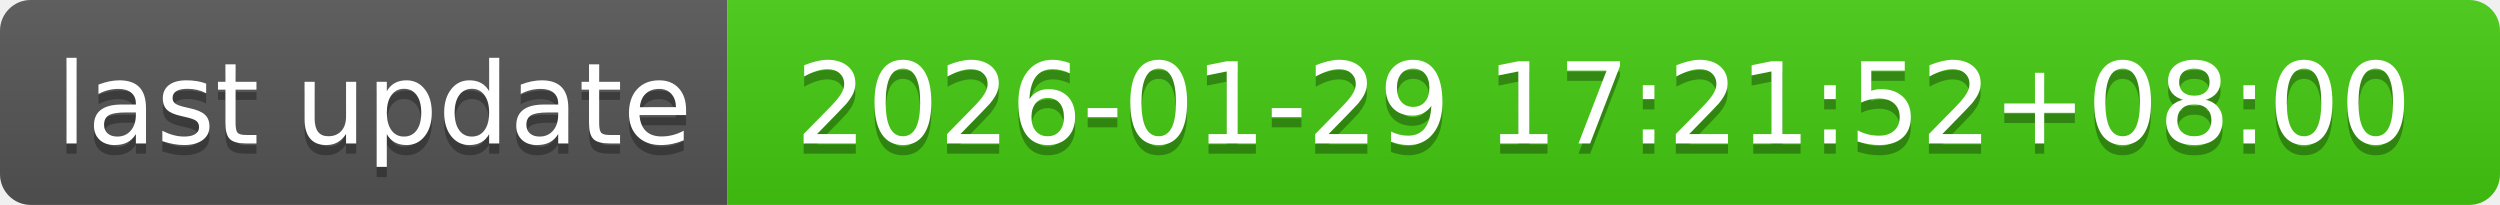
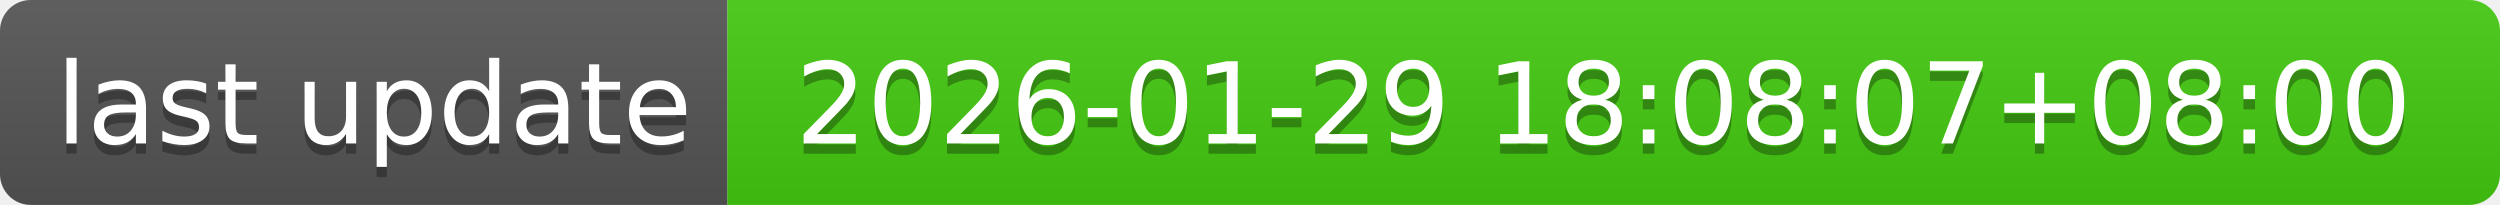
- <svg xmlns="http://www.w3.org/2000/svg" width="244" height="20" role="img" aria-label="last update: 2026-01-29 17:21:52+08:00">
+ <svg xmlns="http://www.w3.org/2000/svg" width="244" height="20" role="img" aria-label="last update: 2026-01-29 18:08:07+08:00">
  <linearGradient id="s" x2="0" y2="100%">
    <stop offset="0" stop-color="#bbb" stop-opacity=".1" />
    <stop offset="1" stop-opacity=".1" />
  </linearGradient>
  <clipPath id="r">
    <rect width="244" height="20" rx="3" fill="#fff" />
  </clipPath>
  <g clip-path="url(#r)">
    <rect width="71" height="20" fill="#555" />
    <rect x="71" width="173" height="20" fill="#4c1" />
    <rect width="244" height="20" fill="url(#s)" />
  </g>
  <g fill="#fff" text-anchor="middle" font-family="Verdana,Geneva,DejaVu Sans,sans-serif" text-rendering="geometricPrecision" font-size="110">
    <text aria-hidden="true" x="365" y="150" fill="#010101" fill-opacity=".3" transform="scale(.1)" textLength="610">last update</text>
    <text x="365" y="140" transform="scale(.1)" fill="#fff" textLength="610">last update</text>
-     <text aria-hidden="true" x="1565" y="150" fill="#010101" fill-opacity=".3" transform="scale(.1)" textLength="1630">2026-01-29 17:21:52+08:00</text>
-     <text x="1565" y="140" transform="scale(.1)" fill="#fff" textLength="1630">2026-01-29 17:21:52+08:00</text>
+     <text aria-hidden="true" x="1565" y="150" fill="#010101" fill-opacity=".3" transform="scale(.1)" textLength="1630">2026-01-29 18:08:07+08:00</text>
+     <text x="1565" y="140" transform="scale(.1)" fill="#fff" textLength="1630">2026-01-29 18:08:07+08:00</text>
  </g>
</svg>
